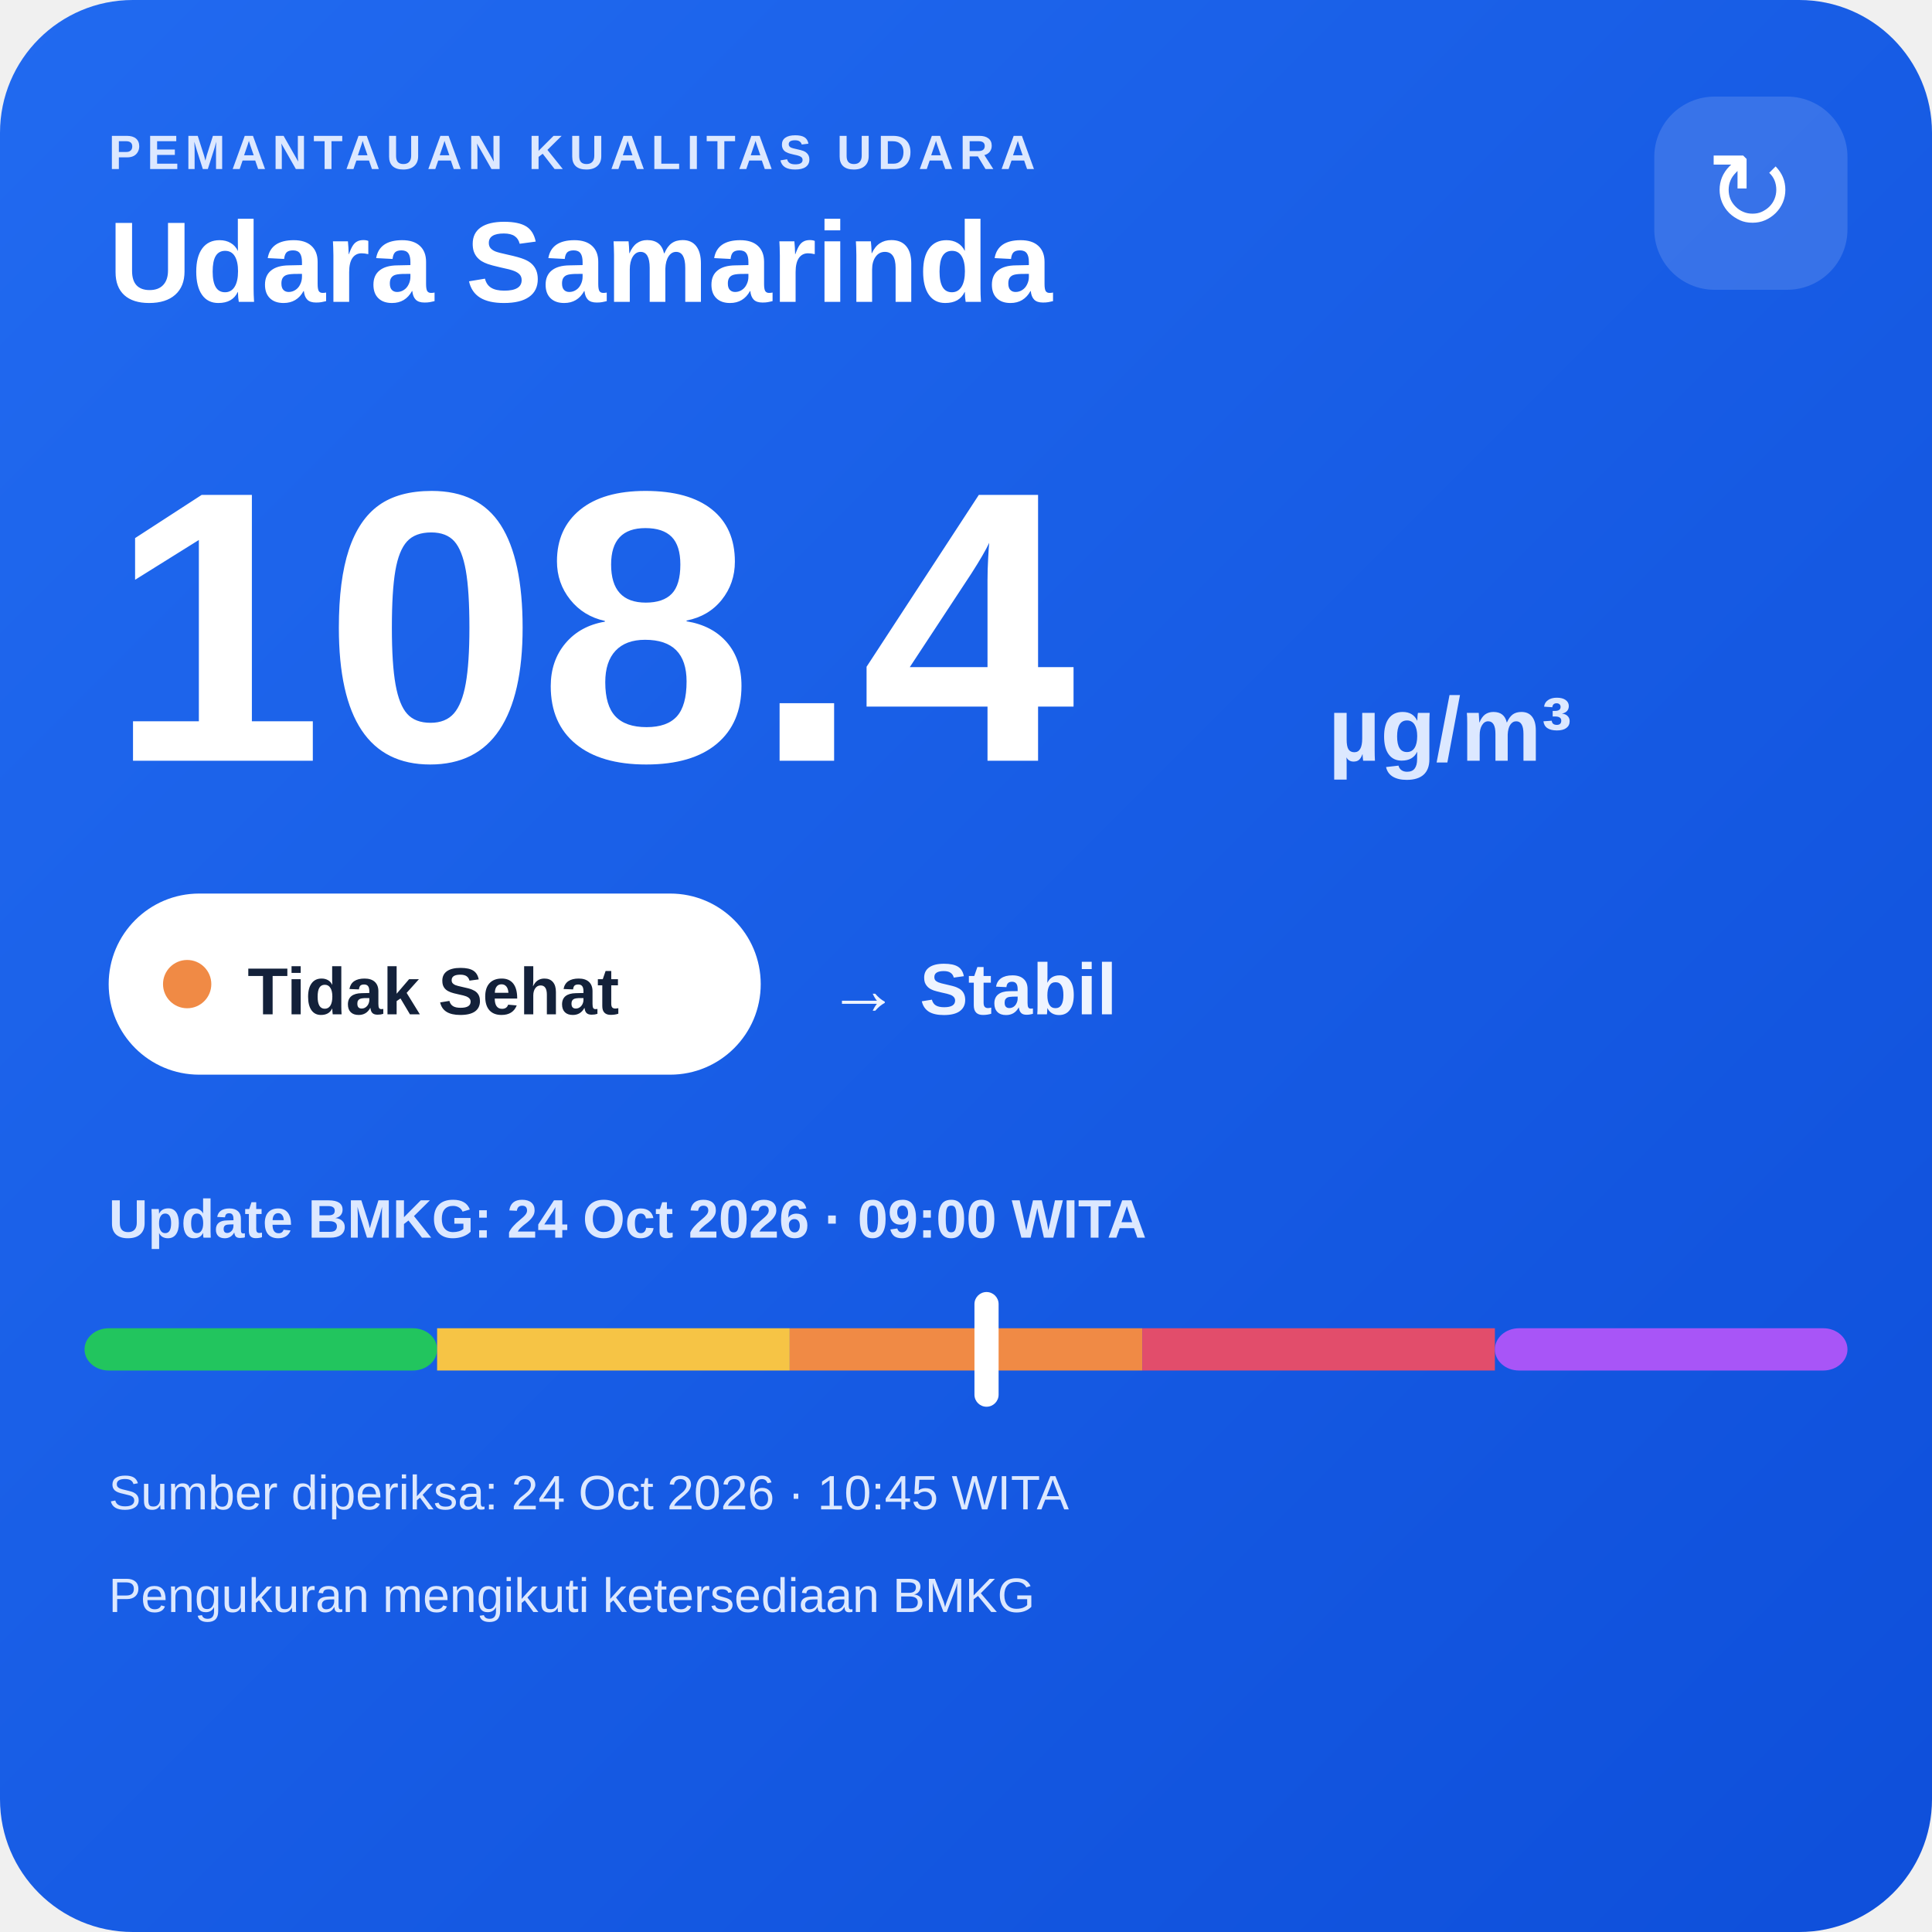
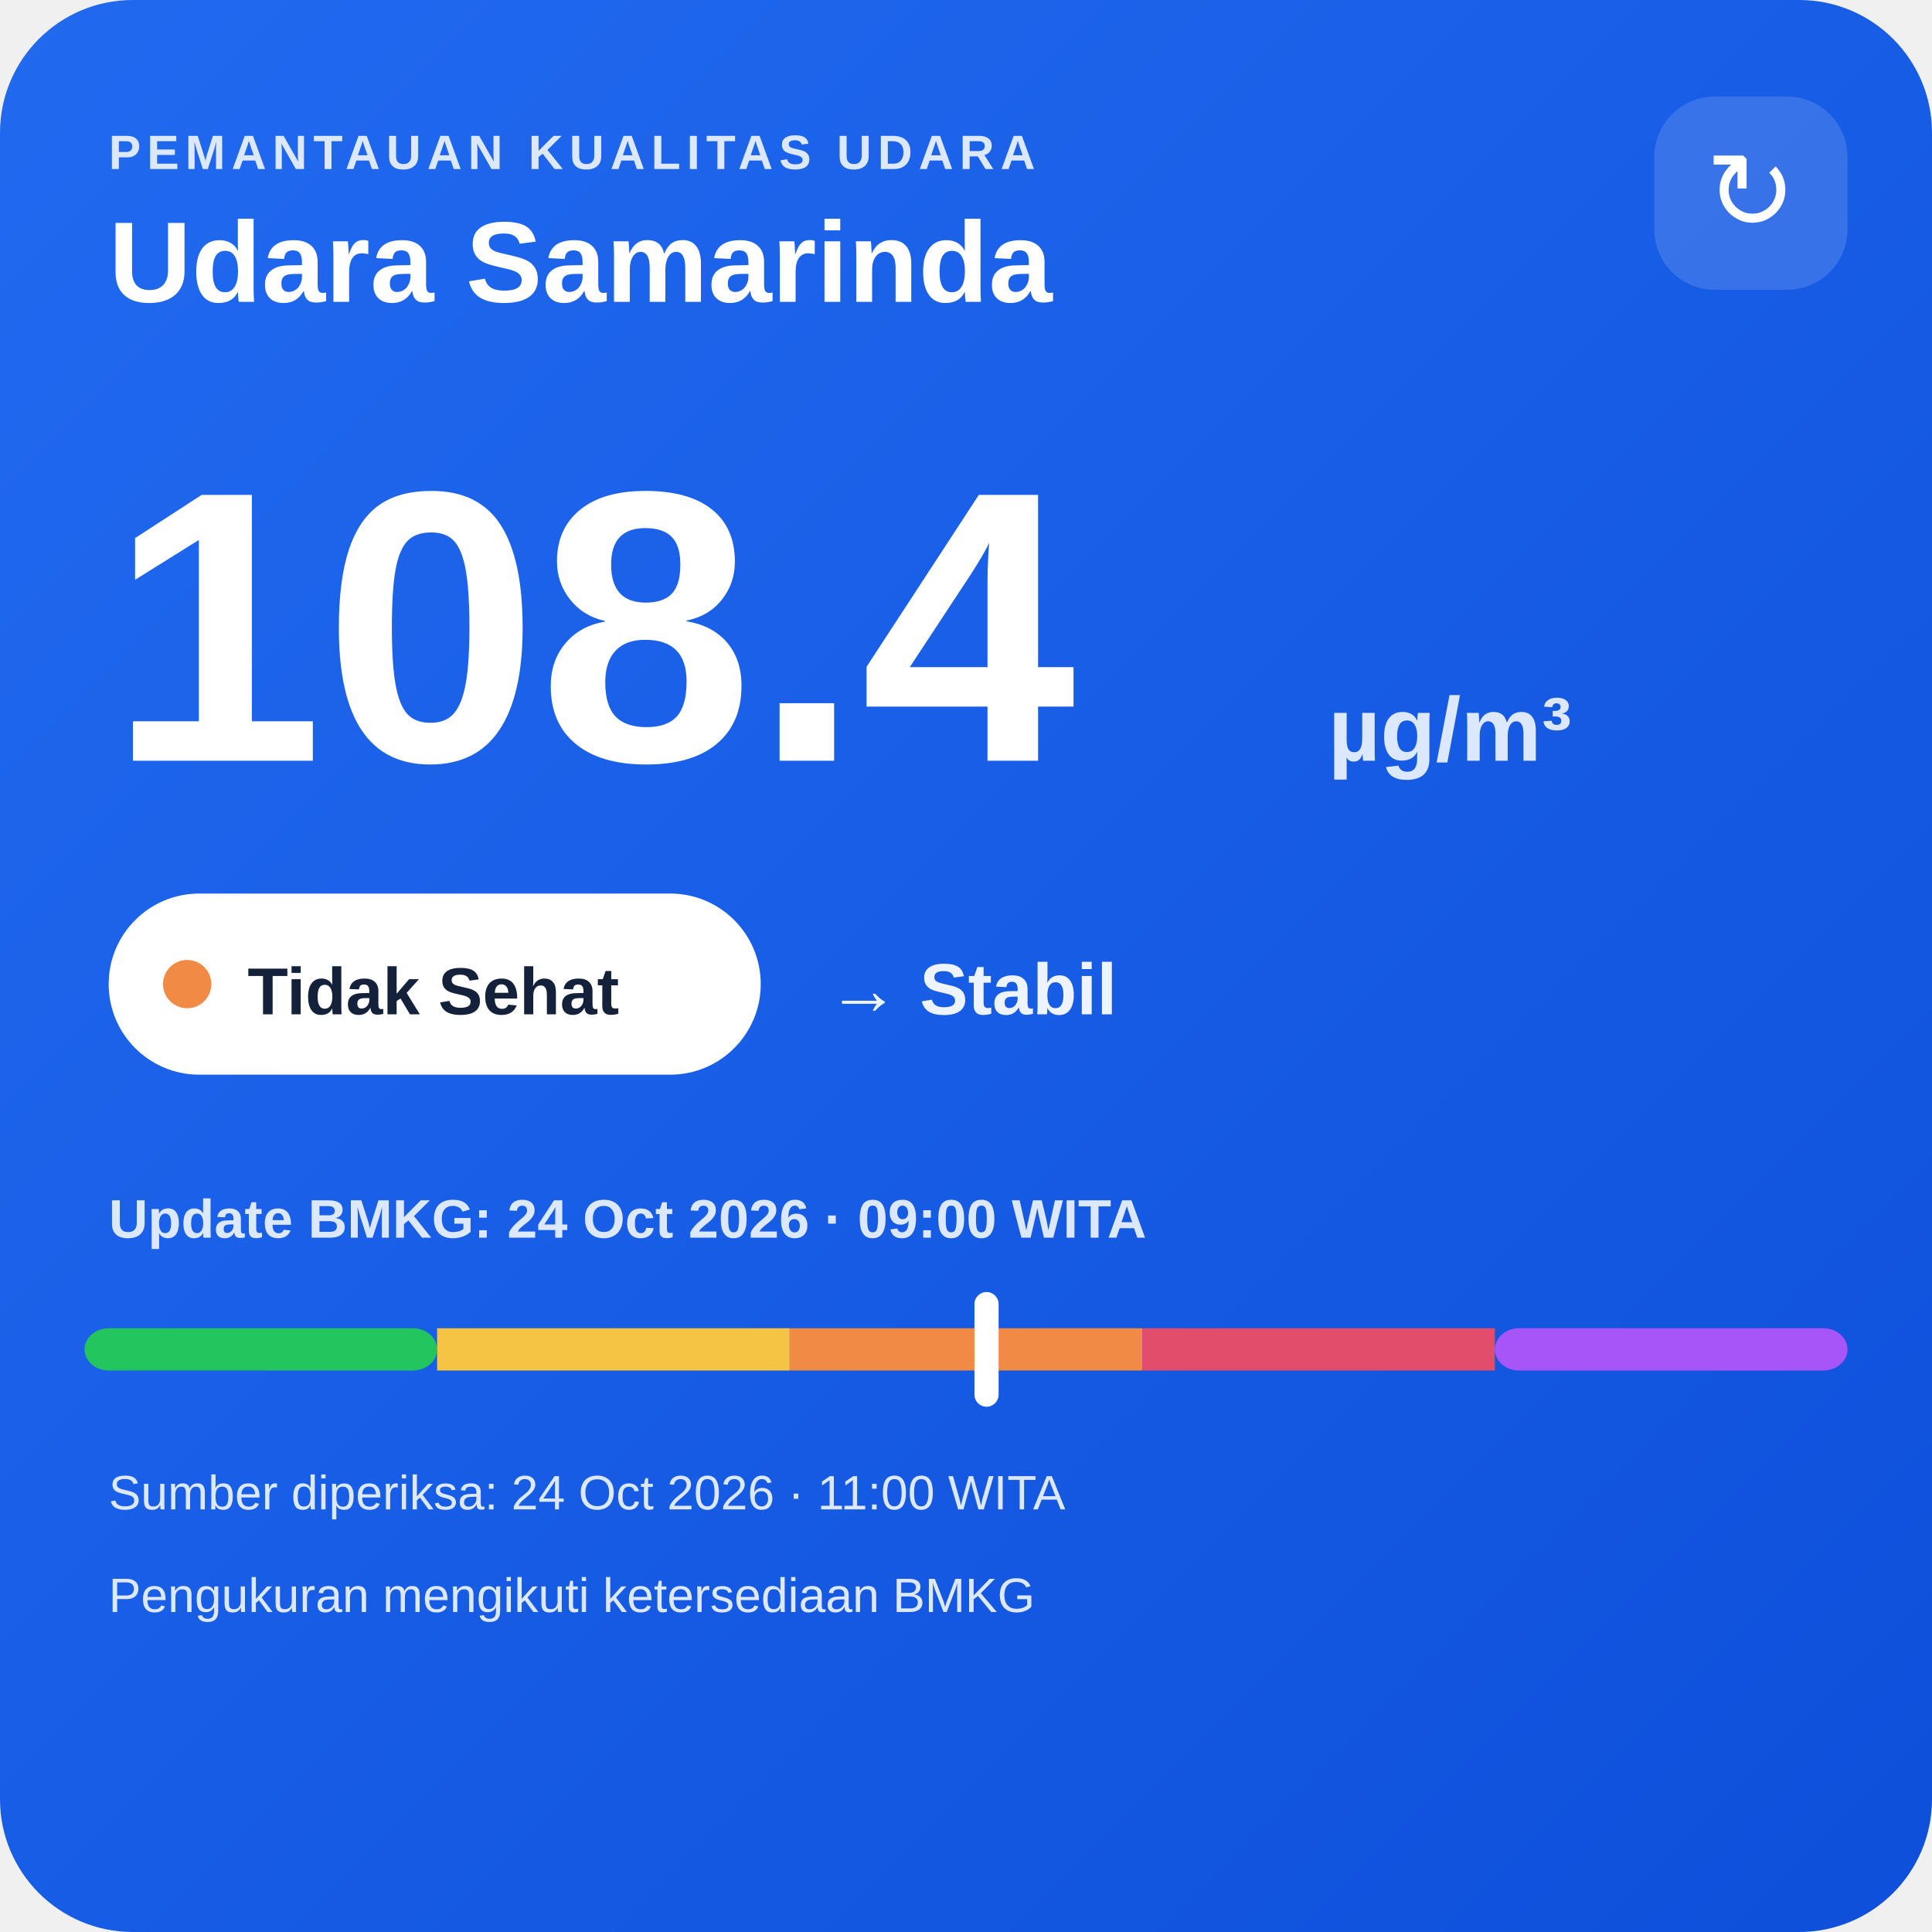
<svg xmlns="http://www.w3.org/2000/svg" width="320" height="320" viewBox="0 0 320 320">
  <defs>
    <linearGradient id="bg" x1="0" y1="0" x2="1" y2="1">
      <stop offset="0" stop-color="#216af0" />
      <stop offset="1" stop-color="#0e4fda" />
    </linearGradient>
  </defs>
  <rect width="320" height="320" rx="22" fill="url(#bg)" />
  <text x="18" y="28" fill="#dce8ff" font-family="Arial,sans-serif" font-size="8" font-weight="700" letter-spacing="1">PEMANTAUAN KUALITAS UDARA</text>
  <text x="18" y="50" fill="#ffffff" font-family="Arial,sans-serif" font-size="19" font-weight="700">Udara Samarinda</text>
  <rect x="274" y="16" width="32" height="32" rx="10" fill="#ffffff" fill-opacity=".14" />
  <text x="290" y="38" text-anchor="middle" fill="#ffffff" font-family="Arial,sans-serif" font-size="18">↻</text>
  <text x="18" y="126" fill="#ffffff" font-family="Arial,sans-serif" font-size="64" font-weight="800">108.4</text>
  <text x="220" y="126" fill="#dce8ff" font-family="Arial,sans-serif" font-size="15" font-weight="700">µg/m³</text>
  <rect x="18" y="148" width="108" height="30" rx="15" fill="#ffffff" />
  <circle cx="31" cy="163" r="4" fill="#f08a45" />
  <text x="41" y="168" fill="#13213a" font-family="Arial,sans-serif" font-size="11" font-weight="700">Tidak Sehat</text>
  <text x="137" y="168" fill="#eef4ff" font-family="Arial,sans-serif" font-size="12" font-weight="700">→ Stabil</text>
  <text x="18" y="205" fill="#dce8ff" font-family="Arial,sans-serif" font-size="9" font-weight="700">Update BMKG: 24 Oct 2026 · 09:00 WITA</text>
  <rect x="14" y="220" width="58.4" height="7" rx="4" fill="#22c55e" />
  <rect x="72.4" y="220" width="58.4" height="7" fill="#f6c445" />
  <rect x="130.8" y="220" width="58.4" height="7" fill="#f08a45" />
  <rect x="189.2" y="220" width="58.4" height="7" fill="#e24d6b" />
  <rect x="247.6" y="220" width="58.4" height="7" rx="4" fill="#a855f7" />
  <rect x="161.4" y="214" width="4" height="19" rx="2" fill="#ffffff" />
-   <text x="18" y="250" fill="#dce8ff" font-family="Arial,sans-serif" font-size="8">Sumber diperiksa: 24 Oct 2026 · 10:45 WITA</text>
+   <text x="18" y="250" fill="#dce8ff" font-family="Arial,sans-serif" font-size="8">Sumber diperiksa: 24 Oct 2026 · 11:00 WITA</text>
  <text x="18" y="267" fill="#dce8ff" font-family="Arial,sans-serif" font-size="8">Pengukuran mengikuti ketersediaan BMKG</text>
</svg>
